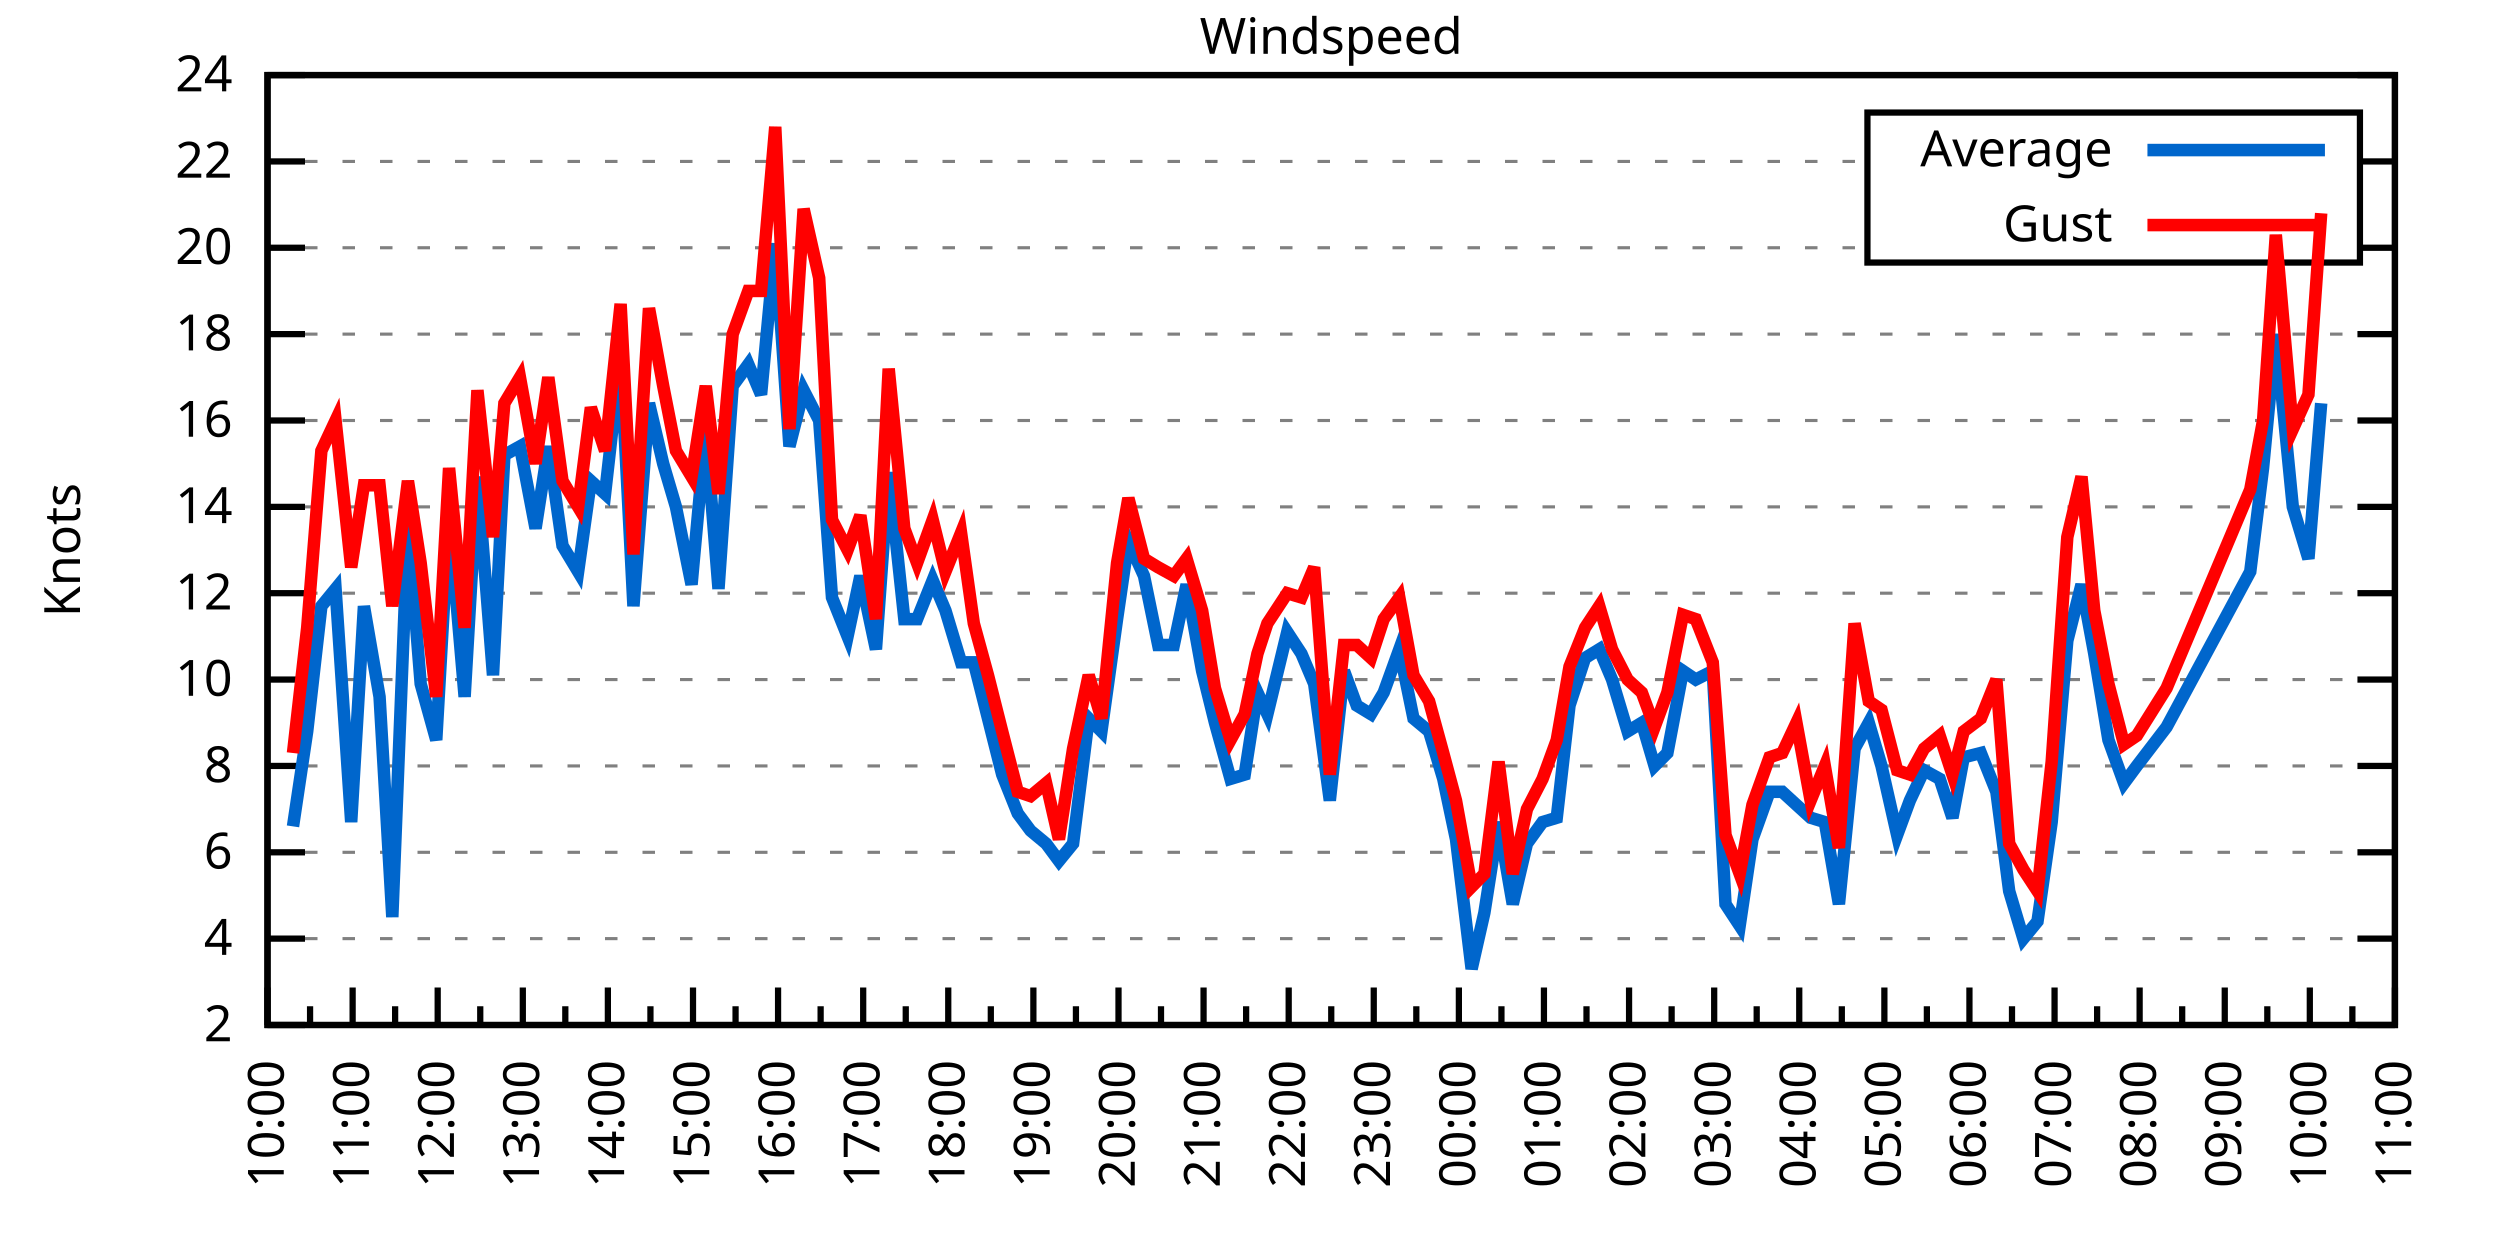
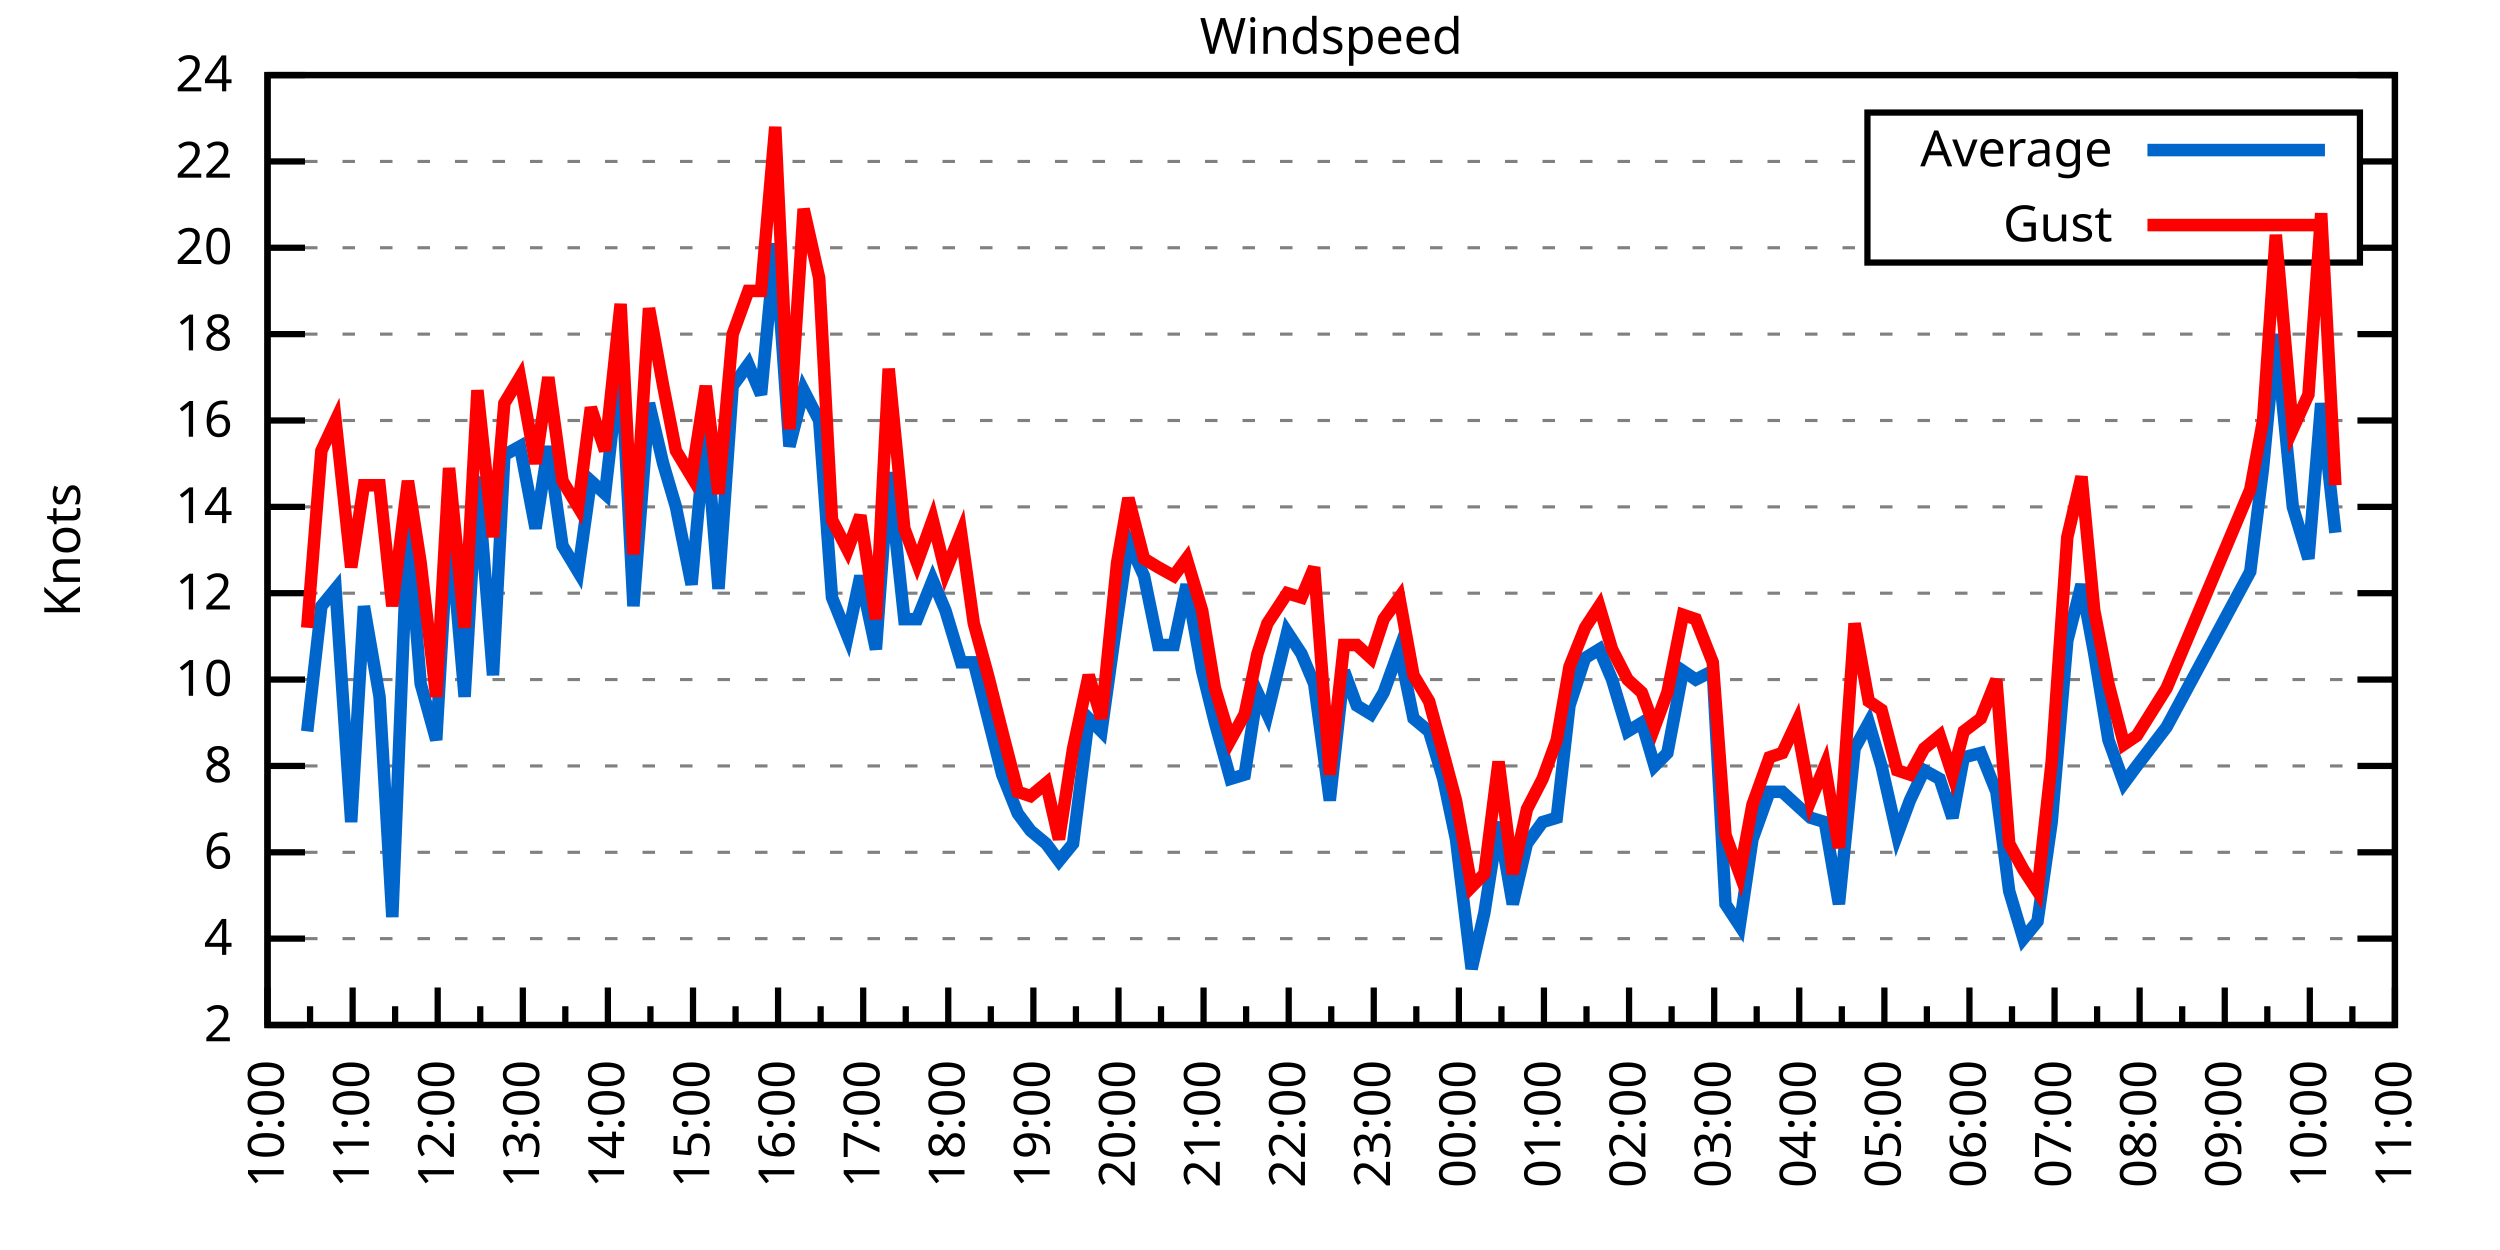
<svg xmlns="http://www.w3.org/2000/svg" xmlns:xlink="http://www.w3.org/1999/xlink" width="400" height="200" viewBox="0 0 400 200">
  <g id="gnuplot_canvas">
    <rect x="0" y="0" width="400" height="200" fill="none" />
    <defs>
      <circle id="gpDot" r="0.5" stroke-width="0.5" stroke="currentColor" />
      <path id="gpPt0" stroke-width="0.333" stroke="currentColor" d="M-1,0 h2 M0,-1 v2" />
      <path id="gpPt1" stroke-width="0.333" stroke="currentColor" d="M-1,-1 L1,1 M1,-1 L-1,1" />
      <path id="gpPt2" stroke-width="0.333" stroke="currentColor" d="M-1,0 L1,0 M0,-1 L0,1 M-1,-1 L1,1 M-1,1 L1,-1" />
      <rect id="gpPt3" stroke-width="0.333" stroke="currentColor" x="-1" y="-1" width="2" height="2" />
      <rect id="gpPt4" stroke-width="0.333" stroke="currentColor" fill="currentColor" x="-1" y="-1" width="2" height="2" />
      <circle id="gpPt5" stroke-width="0.333" stroke="currentColor" cx="0" cy="0" r="1" />
      <use xlink:href="#gpPt5" id="gpPt6" fill="currentColor" stroke="none" />
      <path id="gpPt7" stroke-width="0.333" stroke="currentColor" d="M0,-1.33 L-1.33,0.67 L1.33,0.67 z" />
      <use xlink:href="#gpPt7" id="gpPt8" fill="currentColor" stroke="none" />
      <use xlink:href="#gpPt7" id="gpPt9" stroke="currentColor" transform="rotate(180)" />
      <use xlink:href="#gpPt9" id="gpPt10" fill="currentColor" stroke="none" />
      <use xlink:href="#gpPt3" id="gpPt11" stroke="currentColor" transform="rotate(45)" />
      <use xlink:href="#gpPt11" id="gpPt12" fill="currentColor" stroke="none" />
      <path id="gpPt13" stroke-width="0.333" stroke="currentColor" d="M0,1.330 L1.265,0.411 L0.782,-1.067 L-0.782,-1.076 L-1.265,0.411 z" />
      <use xlink:href="#gpPt13" id="gpPt14" fill="currentColor" stroke="none" />
      <filter id="textbox" filterUnits="objectBoundingBox" x="0" y="0" height="1" width="1">
        <feFlood flood-color="white" flood-opacity="1" result="bgnd" />
        <feComposite in="SourceGraphic" in2="bgnd" operator="atop" />
      </filter>
      <filter id="greybox" filterUnits="objectBoundingBox" x="0" y="0" height="1" width="1">
        <feFlood flood-color="lightgrey" flood-opacity="1" result="grey" />
        <feComposite in="SourceGraphic" in2="grey" operator="atop" />
      </filter>
    </defs>
    <g fill="none" color="white" stroke="currentColor" stroke-width="1.00" stroke-linecap="butt" stroke-linejoin="miter">
</g>
    <g fill="none" color="black" stroke="currentColor" stroke-width="1.00" stroke-linecap="butt" stroke-linejoin="miter">
      <g stroke="none" shape-rendering="crispEdges">
        <polygon fill="rgb(255, 255, 255)" points="42.80,164.00 383.18,164.00 383.18,12.02 42.80,12.02 " />
      </g>
    </g>
    <g fill="none" color="black" stroke="currentColor" stroke-width="1.00" stroke-linecap="butt" stroke-linejoin="miter">
</g>
    <g fill="none" color="black" stroke="black" stroke-width="0.50" stroke-linecap="butt" stroke-linejoin="miter">
</g>
    <g fill="none" color="gray" stroke="currentColor" stroke-width="0.50" stroke-linecap="butt" stroke-linejoin="miter">
      <path stroke="gray" stroke-dasharray="2,4" class="gridline" d="M42.80,164.00 L383.19,164.00  " />
    </g>
    <g fill="none" color="gray" stroke="gray" stroke-width="1.00" stroke-linecap="butt" stroke-linejoin="miter">
</g>
    <g fill="none" color="black" stroke="currentColor" stroke-width="1.00" stroke-linecap="butt" stroke-linejoin="miter">
      <path stroke="black" d="M42.80,164.00 L48.80,164.00 M383.19,164.00 L377.19,164.00  " />
      <g transform="translate(37.20,166.60)" stroke="none" fill="black" font-family="Sans" font-size="8.00" text-anchor="end">
        <text>
          <tspan font-family="Sans"> 2</tspan>
        </text>
      </g>
    </g>
    <g fill="none" color="black" stroke="currentColor" stroke-width="1.00" stroke-linecap="butt" stroke-linejoin="miter">
</g>
    <g fill="none" color="black" stroke="black" stroke-width="0.50" stroke-linecap="butt" stroke-linejoin="miter">
</g>
    <g fill="none" color="gray" stroke="currentColor" stroke-width="0.50" stroke-linecap="butt" stroke-linejoin="miter">
      <path stroke="gray" stroke-dasharray="2,4" class="gridline" d="M42.80,150.18 L383.19,150.18  " />
    </g>
    <g fill="none" color="gray" stroke="gray" stroke-width="1.00" stroke-linecap="butt" stroke-linejoin="miter">
</g>
    <g fill="none" color="black" stroke="currentColor" stroke-width="1.00" stroke-linecap="butt" stroke-linejoin="miter">
      <path stroke="black" d="M42.80,150.18 L48.80,150.18 M383.19,150.18 L377.19,150.18  " />
      <g transform="translate(37.20,152.78)" stroke="none" fill="black" font-family="Sans" font-size="8.00" text-anchor="end">
        <text>
          <tspan font-family="Sans"> 4</tspan>
        </text>
      </g>
    </g>
    <g fill="none" color="black" stroke="currentColor" stroke-width="1.00" stroke-linecap="butt" stroke-linejoin="miter">
</g>
    <g fill="none" color="black" stroke="black" stroke-width="0.50" stroke-linecap="butt" stroke-linejoin="miter">
</g>
    <g fill="none" color="gray" stroke="currentColor" stroke-width="0.50" stroke-linecap="butt" stroke-linejoin="miter">
      <path stroke="gray" stroke-dasharray="2,4" class="gridline" d="M42.80,136.37 L383.19,136.37  " />
    </g>
    <g fill="none" color="gray" stroke="gray" stroke-width="1.00" stroke-linecap="butt" stroke-linejoin="miter">
</g>
    <g fill="none" color="black" stroke="currentColor" stroke-width="1.00" stroke-linecap="butt" stroke-linejoin="miter">
      <path stroke="black" d="M42.80,136.37 L48.80,136.37 M383.19,136.37 L377.19,136.37  " />
      <g transform="translate(37.20,138.97)" stroke="none" fill="black" font-family="Sans" font-size="8.00" text-anchor="end">
        <text>
          <tspan font-family="Sans"> 6</tspan>
        </text>
      </g>
    </g>
    <g fill="none" color="black" stroke="currentColor" stroke-width="1.00" stroke-linecap="butt" stroke-linejoin="miter">
</g>
    <g fill="none" color="black" stroke="black" stroke-width="0.50" stroke-linecap="butt" stroke-linejoin="miter">
</g>
    <g fill="none" color="gray" stroke="currentColor" stroke-width="0.50" stroke-linecap="butt" stroke-linejoin="miter">
      <path stroke="gray" stroke-dasharray="2,4" class="gridline" d="M42.80,122.55 L383.19,122.55  " />
    </g>
    <g fill="none" color="gray" stroke="gray" stroke-width="1.00" stroke-linecap="butt" stroke-linejoin="miter">
</g>
    <g fill="none" color="black" stroke="currentColor" stroke-width="1.00" stroke-linecap="butt" stroke-linejoin="miter">
      <path stroke="black" d="M42.80,122.55 L48.80,122.55 M383.19,122.55 L377.19,122.55  " />
      <g transform="translate(37.20,125.15)" stroke="none" fill="black" font-family="Sans" font-size="8.00" text-anchor="end">
        <text>
          <tspan font-family="Sans"> 8</tspan>
        </text>
      </g>
    </g>
    <g fill="none" color="black" stroke="currentColor" stroke-width="1.00" stroke-linecap="butt" stroke-linejoin="miter">
</g>
    <g fill="none" color="black" stroke="black" stroke-width="0.50" stroke-linecap="butt" stroke-linejoin="miter">
</g>
    <g fill="none" color="gray" stroke="currentColor" stroke-width="0.50" stroke-linecap="butt" stroke-linejoin="miter">
      <path stroke="gray" stroke-dasharray="2,4" class="gridline" d="M42.80,108.73 L383.19,108.73  " />
    </g>
    <g fill="none" color="gray" stroke="gray" stroke-width="1.00" stroke-linecap="butt" stroke-linejoin="miter">
</g>
    <g fill="none" color="black" stroke="currentColor" stroke-width="1.00" stroke-linecap="butt" stroke-linejoin="miter">
      <path stroke="black" d="M42.80,108.73 L48.80,108.73 M383.19,108.73 L377.19,108.73  " />
      <g transform="translate(37.20,111.33)" stroke="none" fill="black" font-family="Sans" font-size="8.00" text-anchor="end">
        <text>
          <tspan font-family="Sans"> 10</tspan>
        </text>
      </g>
    </g>
    <g fill="none" color="black" stroke="currentColor" stroke-width="1.00" stroke-linecap="butt" stroke-linejoin="miter">
</g>
    <g fill="none" color="black" stroke="black" stroke-width="0.50" stroke-linecap="butt" stroke-linejoin="miter">
</g>
    <g fill="none" color="gray" stroke="currentColor" stroke-width="0.50" stroke-linecap="butt" stroke-linejoin="miter">
      <path stroke="gray" stroke-dasharray="2,4" class="gridline" d="M42.80,94.91 L383.19,94.91  " />
    </g>
    <g fill="none" color="gray" stroke="gray" stroke-width="1.00" stroke-linecap="butt" stroke-linejoin="miter">
</g>
    <g fill="none" color="black" stroke="currentColor" stroke-width="1.00" stroke-linecap="butt" stroke-linejoin="miter">
      <path stroke="black" d="M42.80,94.91 L48.80,94.91 M383.19,94.91 L377.19,94.91  " />
      <g transform="translate(37.20,97.51)" stroke="none" fill="black" font-family="Sans" font-size="8.00" text-anchor="end">
        <text>
          <tspan font-family="Sans"> 12</tspan>
        </text>
      </g>
    </g>
    <g fill="none" color="black" stroke="currentColor" stroke-width="1.00" stroke-linecap="butt" stroke-linejoin="miter">
</g>
    <g fill="none" color="black" stroke="black" stroke-width="0.50" stroke-linecap="butt" stroke-linejoin="miter">
</g>
    <g fill="none" color="gray" stroke="currentColor" stroke-width="0.50" stroke-linecap="butt" stroke-linejoin="miter">
      <path stroke="gray" stroke-dasharray="2,4" class="gridline" d="M42.80,81.10 L383.19,81.10  " />
    </g>
    <g fill="none" color="gray" stroke="gray" stroke-width="1.00" stroke-linecap="butt" stroke-linejoin="miter">
</g>
    <g fill="none" color="black" stroke="currentColor" stroke-width="1.00" stroke-linecap="butt" stroke-linejoin="miter">
      <path stroke="black" d="M42.80,81.10 L48.80,81.10 M383.19,81.10 L377.19,81.10  " />
      <g transform="translate(37.20,83.70)" stroke="none" fill="black" font-family="Sans" font-size="8.00" text-anchor="end">
        <text>
          <tspan font-family="Sans"> 14</tspan>
        </text>
      </g>
    </g>
    <g fill="none" color="black" stroke="currentColor" stroke-width="1.00" stroke-linecap="butt" stroke-linejoin="miter">
</g>
    <g fill="none" color="black" stroke="black" stroke-width="0.50" stroke-linecap="butt" stroke-linejoin="miter">
</g>
    <g fill="none" color="gray" stroke="currentColor" stroke-width="0.50" stroke-linecap="butt" stroke-linejoin="miter">
      <path stroke="gray" stroke-dasharray="2,4" class="gridline" d="M42.80,67.28 L383.19,67.28  " />
    </g>
    <g fill="none" color="gray" stroke="gray" stroke-width="1.00" stroke-linecap="butt" stroke-linejoin="miter">
</g>
    <g fill="none" color="black" stroke="currentColor" stroke-width="1.00" stroke-linecap="butt" stroke-linejoin="miter">
      <path stroke="black" d="M42.80,67.28 L48.80,67.28 M383.19,67.28 L377.19,67.28  " />
      <g transform="translate(37.20,69.88)" stroke="none" fill="black" font-family="Sans" font-size="8.00" text-anchor="end">
        <text>
          <tspan font-family="Sans"> 16</tspan>
        </text>
      </g>
    </g>
    <g fill="none" color="black" stroke="currentColor" stroke-width="1.00" stroke-linecap="butt" stroke-linejoin="miter">
</g>
    <g fill="none" color="black" stroke="black" stroke-width="0.50" stroke-linecap="butt" stroke-linejoin="miter">
</g>
    <g fill="none" color="gray" stroke="currentColor" stroke-width="0.50" stroke-linecap="butt" stroke-linejoin="miter">
      <path stroke="gray" stroke-dasharray="2,4" class="gridline" d="M42.80,53.46 L383.19,53.46  " />
    </g>
    <g fill="none" color="gray" stroke="gray" stroke-width="1.00" stroke-linecap="butt" stroke-linejoin="miter">
</g>
    <g fill="none" color="black" stroke="currentColor" stroke-width="1.00" stroke-linecap="butt" stroke-linejoin="miter">
      <path stroke="black" d="M42.80,53.46 L48.80,53.46 M383.19,53.46 L377.19,53.46  " />
      <g transform="translate(37.20,56.06)" stroke="none" fill="black" font-family="Sans" font-size="8.00" text-anchor="end">
        <text>
          <tspan font-family="Sans"> 18</tspan>
        </text>
      </g>
    </g>
    <g fill="none" color="black" stroke="currentColor" stroke-width="1.00" stroke-linecap="butt" stroke-linejoin="miter">
</g>
    <g fill="none" color="black" stroke="black" stroke-width="0.50" stroke-linecap="butt" stroke-linejoin="miter">
</g>
    <g fill="none" color="gray" stroke="currentColor" stroke-width="0.50" stroke-linecap="butt" stroke-linejoin="miter">
      <path stroke="gray" stroke-dasharray="2,4" class="gridline" d="M42.80,39.64 L298.79,39.64 M377.59,39.64 L383.19,39.64  " />
    </g>
    <g fill="none" color="gray" stroke="gray" stroke-width="1.00" stroke-linecap="butt" stroke-linejoin="miter">
</g>
    <g fill="none" color="black" stroke="currentColor" stroke-width="1.00" stroke-linecap="butt" stroke-linejoin="miter">
      <path stroke="black" d="M42.80,39.64 L48.80,39.64 M383.19,39.64 L377.19,39.64  " />
      <g transform="translate(37.20,42.24)" stroke="none" fill="black" font-family="Sans" font-size="8.00" text-anchor="end">
        <text>
          <tspan font-family="Sans"> 20</tspan>
        </text>
      </g>
    </g>
    <g fill="none" color="black" stroke="currentColor" stroke-width="1.00" stroke-linecap="butt" stroke-linejoin="miter">
</g>
    <g fill="none" color="black" stroke="black" stroke-width="0.50" stroke-linecap="butt" stroke-linejoin="miter">
</g>
    <g fill="none" color="gray" stroke="currentColor" stroke-width="0.50" stroke-linecap="butt" stroke-linejoin="miter">
      <path stroke="gray" stroke-dasharray="2,4" class="gridline" d="M42.80,25.83 L298.79,25.83 M377.59,25.83 L383.19,25.83  " />
    </g>
    <g fill="none" color="gray" stroke="gray" stroke-width="1.00" stroke-linecap="butt" stroke-linejoin="miter">
</g>
    <g fill="none" color="black" stroke="currentColor" stroke-width="1.00" stroke-linecap="butt" stroke-linejoin="miter">
      <path stroke="black" d="M42.80,25.83 L48.80,25.83 M383.19,25.83 L377.19,25.83  " />
      <g transform="translate(37.20,28.43)" stroke="none" fill="black" font-family="Sans" font-size="8.00" text-anchor="end">
        <text>
          <tspan font-family="Sans"> 22</tspan>
        </text>
      </g>
    </g>
    <g fill="none" color="black" stroke="currentColor" stroke-width="1.00" stroke-linecap="butt" stroke-linejoin="miter">
</g>
    <g fill="none" color="black" stroke="black" stroke-width="0.50" stroke-linecap="butt" stroke-linejoin="miter">
</g>
    <g fill="none" color="gray" stroke="currentColor" stroke-width="0.50" stroke-linecap="butt" stroke-linejoin="miter">
      <path stroke="gray" stroke-dasharray="2,4" class="gridline" d="M42.80,12.01 L383.19,12.01  " />
    </g>
    <g fill="none" color="gray" stroke="gray" stroke-width="1.00" stroke-linecap="butt" stroke-linejoin="miter">
</g>
    <g fill="none" color="black" stroke="currentColor" stroke-width="1.00" stroke-linecap="butt" stroke-linejoin="miter">
      <path stroke="black" d="M42.80,12.01 L48.80,12.01 M383.19,12.01 L377.19,12.01  " />
      <g transform="translate(37.20,14.61)" stroke="none" fill="black" font-family="Sans" font-size="8.00" text-anchor="end">
        <text>
          <tspan font-family="Sans"> 24</tspan>
        </text>
      </g>
    </g>
    <g fill="none" color="black" stroke="currentColor" stroke-width="1.00" stroke-linecap="butt" stroke-linejoin="miter">
      <path stroke="black" d="M42.80,164.00 L42.80,158.00  " />
      <g transform="translate(45.40,169.60) rotate(270)" stroke="none" fill="black" font-family="Sans" font-size="8.00" text-anchor="end">
        <text>
          <tspan font-family="Sans">10:00</tspan>
        </text>
      </g>
    </g>
    <g fill="none" color="black" stroke="currentColor" stroke-width="1.00" stroke-linecap="butt" stroke-linejoin="miter">
      <path stroke="black" d="M49.61,164.00 L49.61,161.00 M56.42,164.00 L56.42,158.00  " />
      <g transform="translate(59.02,169.60) rotate(270)" stroke="none" fill="black" font-family="Sans" font-size="8.00" text-anchor="end">
        <text>
          <tspan font-family="Sans">11:00</tspan>
        </text>
      </g>
    </g>
    <g fill="none" color="black" stroke="currentColor" stroke-width="1.00" stroke-linecap="butt" stroke-linejoin="miter">
      <path stroke="black" d="M63.22,164.00 L63.22,161.00 M70.03,164.00 L70.03,158.00  " />
      <g transform="translate(72.63,169.60) rotate(270)" stroke="none" fill="black" font-family="Sans" font-size="8.00" text-anchor="end">
        <text>
          <tspan font-family="Sans">12:00</tspan>
        </text>
      </g>
    </g>
    <g fill="none" color="black" stroke="currentColor" stroke-width="1.00" stroke-linecap="butt" stroke-linejoin="miter">
      <path stroke="black" d="M76.84,164.00 L76.84,161.00 M83.65,164.00 L83.65,158.00  " />
      <g transform="translate(86.25,169.60) rotate(270)" stroke="none" fill="black" font-family="Sans" font-size="8.00" text-anchor="end">
        <text>
          <tspan font-family="Sans">13:00</tspan>
        </text>
      </g>
    </g>
    <g fill="none" color="black" stroke="currentColor" stroke-width="1.00" stroke-linecap="butt" stroke-linejoin="miter">
      <path stroke="black" d="M90.45,164.00 L90.45,161.00 M97.26,164.00 L97.26,158.00  " />
      <g transform="translate(99.86,169.60) rotate(270)" stroke="none" fill="black" font-family="Sans" font-size="8.00" text-anchor="end">
        <text>
          <tspan font-family="Sans">14:00</tspan>
        </text>
      </g>
    </g>
    <g fill="none" color="black" stroke="currentColor" stroke-width="1.00" stroke-linecap="butt" stroke-linejoin="miter">
      <path stroke="black" d="M104.07,164.00 L104.07,161.00 M110.88,164.00 L110.88,158.00  " />
      <g transform="translate(113.48,169.60) rotate(270)" stroke="none" fill="black" font-family="Sans" font-size="8.00" text-anchor="end">
        <text>
          <tspan font-family="Sans">15:00</tspan>
        </text>
      </g>
    </g>
    <g fill="none" color="black" stroke="currentColor" stroke-width="1.00" stroke-linecap="butt" stroke-linejoin="miter">
      <path stroke="black" d="M117.69,164.00 L117.69,161.00 M124.49,164.00 L124.49,158.00  " />
      <g transform="translate(127.09,169.60) rotate(270)" stroke="none" fill="black" font-family="Sans" font-size="8.00" text-anchor="end">
        <text>
          <tspan font-family="Sans">16:00</tspan>
        </text>
      </g>
    </g>
    <g fill="none" color="black" stroke="currentColor" stroke-width="1.00" stroke-linecap="butt" stroke-linejoin="miter">
      <path stroke="black" d="M131.30,164.00 L131.30,161.00 M138.11,164.00 L138.11,158.00  " />
      <g transform="translate(140.71,169.60) rotate(270)" stroke="none" fill="black" font-family="Sans" font-size="8.00" text-anchor="end">
        <text>
          <tspan font-family="Sans">17:00</tspan>
        </text>
      </g>
    </g>
    <g fill="none" color="black" stroke="currentColor" stroke-width="1.00" stroke-linecap="butt" stroke-linejoin="miter">
      <path stroke="black" d="M144.92,164.00 L144.92,161.00 M151.72,164.00 L151.72,158.00  " />
      <g transform="translate(154.32,169.60) rotate(270)" stroke="none" fill="black" font-family="Sans" font-size="8.00" text-anchor="end">
        <text>
          <tspan font-family="Sans">18:00</tspan>
        </text>
      </g>
    </g>
    <g fill="none" color="black" stroke="currentColor" stroke-width="1.00" stroke-linecap="butt" stroke-linejoin="miter">
      <path stroke="black" d="M158.53,164.00 L158.53,161.00 M165.34,164.00 L165.34,158.00  " />
      <g transform="translate(167.94,169.60) rotate(270)" stroke="none" fill="black" font-family="Sans" font-size="8.00" text-anchor="end">
        <text>
          <tspan font-family="Sans">19:00</tspan>
        </text>
      </g>
    </g>
    <g fill="none" color="black" stroke="currentColor" stroke-width="1.00" stroke-linecap="butt" stroke-linejoin="miter">
      <path stroke="black" d="M172.15,164.00 L172.15,161.00 M178.96,164.00 L178.96,158.00  " />
      <g transform="translate(181.56,169.60) rotate(270)" stroke="none" fill="black" font-family="Sans" font-size="8.00" text-anchor="end">
        <text>
          <tspan font-family="Sans">20:00</tspan>
        </text>
      </g>
    </g>
    <g fill="none" color="black" stroke="currentColor" stroke-width="1.00" stroke-linecap="butt" stroke-linejoin="miter">
      <path stroke="black" d="M185.76,164.00 L185.76,161.00 M192.57,164.00 L192.57,158.00  " />
      <g transform="translate(195.17,169.60) rotate(270)" stroke="none" fill="black" font-family="Sans" font-size="8.00" text-anchor="end">
        <text>
          <tspan font-family="Sans">21:00</tspan>
        </text>
      </g>
    </g>
    <g fill="none" color="black" stroke="currentColor" stroke-width="1.00" stroke-linecap="butt" stroke-linejoin="miter">
      <path stroke="black" d="M199.38,164.00 L199.38,161.00 M206.19,164.00 L206.19,158.00  " />
      <g transform="translate(208.79,169.60) rotate(270)" stroke="none" fill="black" font-family="Sans" font-size="8.00" text-anchor="end">
        <text>
          <tspan font-family="Sans">22:00</tspan>
        </text>
      </g>
    </g>
    <g fill="none" color="black" stroke="currentColor" stroke-width="1.00" stroke-linecap="butt" stroke-linejoin="miter">
      <path stroke="black" d="M213.00,164.00 L213.00,161.00 M219.80,164.00 L219.80,158.00  " />
      <g transform="translate(222.40,169.60) rotate(270)" stroke="none" fill="black" font-family="Sans" font-size="8.00" text-anchor="end">
        <text>
          <tspan font-family="Sans">23:00</tspan>
        </text>
      </g>
    </g>
    <g fill="none" color="black" stroke="currentColor" stroke-width="1.00" stroke-linecap="butt" stroke-linejoin="miter">
      <path stroke="black" d="M226.61,164.00 L226.61,161.00 M233.42,164.00 L233.42,158.00  " />
      <g transform="translate(236.02,169.60) rotate(270)" stroke="none" fill="black" font-family="Sans" font-size="8.00" text-anchor="end">
        <text>
          <tspan font-family="Sans">00:00</tspan>
        </text>
      </g>
    </g>
    <g fill="none" color="black" stroke="currentColor" stroke-width="1.00" stroke-linecap="butt" stroke-linejoin="miter">
      <path stroke="black" d="M240.23,164.00 L240.23,161.00 M247.03,164.00 L247.03,158.00  " />
      <g transform="translate(249.63,169.60) rotate(270)" stroke="none" fill="black" font-family="Sans" font-size="8.00" text-anchor="end">
        <text>
          <tspan font-family="Sans">01:00</tspan>
        </text>
      </g>
    </g>
    <g fill="none" color="black" stroke="currentColor" stroke-width="1.00" stroke-linecap="butt" stroke-linejoin="miter">
      <path stroke="black" d="M253.84,164.00 L253.84,161.00 M260.65,164.00 L260.65,158.00  " />
      <g transform="translate(263.25,169.60) rotate(270)" stroke="none" fill="black" font-family="Sans" font-size="8.00" text-anchor="end">
        <text>
          <tspan font-family="Sans">02:00</tspan>
        </text>
      </g>
    </g>
    <g fill="none" color="black" stroke="currentColor" stroke-width="1.00" stroke-linecap="butt" stroke-linejoin="miter">
      <path stroke="black" d="M267.46,164.00 L267.46,161.00 M274.27,164.00 L274.27,158.00  " />
      <g transform="translate(276.87,169.60) rotate(270)" stroke="none" fill="black" font-family="Sans" font-size="8.00" text-anchor="end">
        <text>
          <tspan font-family="Sans">03:00</tspan>
        </text>
      </g>
    </g>
    <g fill="none" color="black" stroke="currentColor" stroke-width="1.00" stroke-linecap="butt" stroke-linejoin="miter">
      <path stroke="black" d="M281.07,164.00 L281.07,161.00 M287.88,164.00 L287.88,158.00  " />
      <g transform="translate(290.48,169.60) rotate(270)" stroke="none" fill="black" font-family="Sans" font-size="8.00" text-anchor="end">
        <text>
          <tspan font-family="Sans">04:00</tspan>
        </text>
      </g>
    </g>
    <g fill="none" color="black" stroke="currentColor" stroke-width="1.00" stroke-linecap="butt" stroke-linejoin="miter">
      <path stroke="black" d="M294.69,164.00 L294.69,161.00 M301.50,164.00 L301.50,158.00  " />
      <g transform="translate(304.10,169.60) rotate(270)" stroke="none" fill="black" font-family="Sans" font-size="8.00" text-anchor="end">
        <text>
          <tspan font-family="Sans">05:00</tspan>
        </text>
      </g>
    </g>
    <g fill="none" color="black" stroke="currentColor" stroke-width="1.00" stroke-linecap="butt" stroke-linejoin="miter">
      <path stroke="black" d="M308.30,164.00 L308.30,161.00 M315.11,164.00 L315.11,158.00  " />
      <g transform="translate(317.71,169.60) rotate(270)" stroke="none" fill="black" font-family="Sans" font-size="8.00" text-anchor="end">
        <text>
          <tspan font-family="Sans">06:00</tspan>
        </text>
      </g>
    </g>
    <g fill="none" color="black" stroke="currentColor" stroke-width="1.00" stroke-linecap="butt" stroke-linejoin="miter">
      <path stroke="black" d="M321.92,164.00 L321.92,161.00 M328.73,164.00 L328.73,158.00  " />
      <g transform="translate(331.33,169.60) rotate(270)" stroke="none" fill="black" font-family="Sans" font-size="8.00" text-anchor="end">
        <text>
          <tspan font-family="Sans">07:00</tspan>
        </text>
      </g>
    </g>
    <g fill="none" color="black" stroke="currentColor" stroke-width="1.00" stroke-linecap="butt" stroke-linejoin="miter">
      <path stroke="black" d="M335.54,164.00 L335.54,161.00 M342.34,164.00 L342.34,158.00  " />
      <g transform="translate(344.94,169.60) rotate(270)" stroke="none" fill="black" font-family="Sans" font-size="8.00" text-anchor="end">
        <text>
          <tspan font-family="Sans">08:00</tspan>
        </text>
      </g>
    </g>
    <g fill="none" color="black" stroke="currentColor" stroke-width="1.00" stroke-linecap="butt" stroke-linejoin="miter">
      <path stroke="black" d="M349.15,164.00 L349.15,161.00 M355.96,164.00 L355.96,158.00  " />
      <g transform="translate(358.56,169.60) rotate(270)" stroke="none" fill="black" font-family="Sans" font-size="8.00" text-anchor="end">
        <text>
          <tspan font-family="Sans">09:00</tspan>
        </text>
      </g>
    </g>
    <g fill="none" color="black" stroke="currentColor" stroke-width="1.00" stroke-linecap="butt" stroke-linejoin="miter">
      <path stroke="black" d="M362.77,164.00 L362.77,161.00 M369.57,164.00 L369.57,158.00  " />
      <g transform="translate(372.17,169.60) rotate(270)" stroke="none" fill="black" font-family="Sans" font-size="8.00" text-anchor="end">
        <text>
          <tspan font-family="Sans">10:00</tspan>
        </text>
      </g>
    </g>
    <g fill="none" color="black" stroke="currentColor" stroke-width="1.00" stroke-linecap="butt" stroke-linejoin="miter">
      <path stroke="black" d="M376.38,164.00 L376.38,161.00 M383.19,164.00 L383.19,158.00  " />
      <g transform="translate(385.79,169.60) rotate(270)" stroke="none" fill="black" font-family="Sans" font-size="8.00" text-anchor="end">
        <text>
          <tspan font-family="Sans">11:00</tspan>
        </text>
      </g>
    </g>
    <g fill="none" color="black" stroke="currentColor" stroke-width="1.00" stroke-linecap="butt" stroke-linejoin="miter">
</g>
    <g fill="none" color="black" stroke="currentColor" stroke-width="1.00" stroke-linecap="butt" stroke-linejoin="miter">
      <path stroke="black" d="M42.80,12.01 L42.80,164.00 L383.19,164.00 L383.19,12.01 L42.80,12.01 Z  " />
    </g>
    <g fill="none" color="black" stroke="currentColor" stroke-width="1.00" stroke-linecap="butt" stroke-linejoin="miter">
      <g transform="translate(12.80,88.01) rotate(270)" stroke="none" fill="black" font-family="Sans" font-size="8.00" text-anchor="middle">
        <text>
          <tspan font-family="Sans">Knots</tspan>
        </text>
      </g>
    </g>
    <g fill="none" color="black" stroke="currentColor" stroke-width="1.00" stroke-linecap="butt" stroke-linejoin="miter">
</g>
    <g fill="none" color="black" stroke="currentColor" stroke-width="1.00" stroke-linecap="butt" stroke-linejoin="miter">
      <path stroke="black" d="M298.79,42.01 L298.79,18.01 L377.59,18.01 L377.59,42.01 L298.79,42.01 Z  " />
    </g>
    <g id="Windspeed_plot_1">
      <g fill="none" color="white" stroke="black" stroke-width="2.00" stroke-linecap="butt" stroke-linejoin="miter">
</g>
      <g fill="none" color="black" stroke="currentColor" stroke-width="2.00" stroke-linecap="butt" stroke-linejoin="miter">
        <g transform="translate(337.99,26.61)" stroke="none" fill="black" font-family="Sans" font-size="8.00" text-anchor="end">
          <text>
            <tspan font-family="Sans">Average</tspan>
          </text>
        </g>
      </g>
      <g fill="none" color="black" stroke="currentColor" stroke-width="2.00" stroke-linecap="butt" stroke-linejoin="miter">
-         <path stroke="rgb(  0, 102, 204)" d="M343.59,24.01 L371.99,24.01 M46.88,132.22 L49.15,117.02 L51.42,96.99 L53.69,94.22 L56.19,131.53 L58.23,96.99   L60.73,111.49 L62.77,146.73 L65.27,83.86 L67.31,109.42 L69.80,118.40 L71.85,82.48 L74.34,111.49 L76.39,76.26   L78.88,108.04 L80.70,72.81 L83.19,71.42 L85.69,84.55 L87.73,71.42 L90.00,87.31 L92.50,91.46 L94.54,76.95   L96.81,79.02 L99.30,56.92 L101.35,96.99 L103.84,64.52 L106.11,74.19 L108.15,81.10 L110.65,93.53 L112.92,68.66   L114.96,94.22 L117.23,61.75 L119.73,58.30 L121.77,63.13 L124.04,38.95 L126.31,71.42 L128.58,62.44 L131.07,67.28   L133.12,95.60 L135.61,101.82 L137.66,92.15 L140.15,103.89 L142.19,75.57 L144.69,99.06 L146.73,99.06 L149.23,92.84   L151.27,97.68 L153.77,105.97 L155.81,105.97 L158.08,114.95 L160.35,123.93 L162.84,130.15 L164.89,132.91 L167.38,134.98   L169.43,137.75 L171.69,134.98 L174.19,114.95 L176.23,117.02 L178.73,99.06 L180.54,86.62 L183.04,92.15 L185.31,103.20   L187.81,103.20 L189.85,93.53 L192.34,107.35 L194.39,115.64 L196.88,124.62 L199.15,123.93 L201.19,110.80 L202.78,114.26   L205.96,101.13 L208.23,104.59 L210.27,109.42 L212.77,128.08 L215.04,107.35 L217.08,112.88 L219.35,114.26 L221.39,110.80   L223.89,103.89 L226.16,114.95 L228.65,117.02 L230.92,124.62 L232.96,134.29 L235.46,155.02 L237.50,146.04 L239.77,131.53   L242.04,144.66 L244.31,134.98 L246.81,131.53 L249.08,130.84 L251.12,112.88 L253.61,105.28 L255.88,103.89 L257.93,108.73   L260.42,117.02 L262.69,115.64 L264.73,122.55 L266.78,120.48 L269.27,107.35 L271.32,108.73 L274.04,107.35 L276.08,144.66   L278.35,148.11 L280.39,134.29 L283.12,126.69 L285.16,126.69 L287.43,128.77 L289.70,130.84 L291.97,131.53 L294.23,144.66   L296.73,119.78 L299.00,115.64 L301.04,122.55 L303.54,133.60 L305.58,128.08 L307.85,123.24 L310.35,124.62 L312.39,130.84   L314.20,121.17 L316.93,120.48 L319.42,126.69 L321.47,142.58 L323.74,150.18 L326.00,147.42 L328.27,131.53 L330.77,102.51   L333.04,93.53 L335.08,104.59 L337.35,118.40 L339.85,125.31 L341.89,122.55 L346.65,116.33 L360.04,91.46 L362.09,74.88   L364.13,53.46 L366.85,81.10 L369.35,89.39 L371.39,64.52  " />
+         <path stroke="rgb(  0, 102, 204)" d="M343.59,24.01 L371.99,24.01 M49.15,117.02 L51.42,96.99 L53.69,94.22 L56.19,131.53 L58.23,96.99 L60.73,111.49   L62.77,146.73 L65.27,83.86 L67.31,109.42 L69.80,118.40 L71.85,82.48 L74.34,111.49 L76.39,76.26 L78.88,108.04   L80.70,72.81 L83.19,71.42 L85.69,84.55 L87.73,71.42 L90.00,87.31 L92.50,91.46 L94.54,76.95 L96.81,79.02   L99.30,56.92 L101.35,96.99 L103.84,64.52 L106.11,74.19 L108.15,81.10 L110.65,93.53 L112.92,68.66 L114.96,94.22   L117.23,61.75 L119.73,58.30 L121.77,63.13 L124.04,38.95 L126.31,71.42 L128.58,62.44 L131.07,67.28 L133.12,95.60   L135.61,101.82 L137.66,92.15 L140.15,103.89 L142.19,75.57 L144.69,99.06 L146.73,99.06 L149.23,92.84 L151.27,97.68   L153.77,105.97 L155.81,105.97 L158.08,114.95 L160.35,123.93 L162.84,130.15 L164.89,132.91 L167.38,134.98 L169.43,137.75   L171.69,134.98 L174.19,114.95 L176.23,117.02 L178.73,99.06 L180.54,86.62 L183.04,92.15 L185.31,103.20 L187.81,103.20   L189.85,93.53 L192.34,107.35 L194.39,115.64 L196.88,124.62 L199.15,123.93 L201.19,110.80 L202.78,114.26 L205.96,101.13   L208.23,104.59 L210.27,109.42 L212.77,128.08 L215.04,107.35 L217.08,112.88 L219.35,114.26 L221.39,110.80 L223.89,103.89   L226.16,114.95 L228.65,117.02 L230.92,124.62 L232.96,134.29 L235.46,155.02 L237.50,146.04 L239.77,131.53 L242.04,144.66   L244.31,134.98 L246.81,131.53 L249.08,130.84 L251.12,112.88 L253.61,105.28 L255.88,103.89 L257.93,108.73 L260.42,117.02   L262.69,115.64 L264.73,122.55 L266.78,120.48 L269.27,107.35 L271.32,108.73 L274.04,107.35 L276.08,144.66 L278.35,148.11   L280.39,134.29 L283.12,126.69 L285.16,126.69 L287.43,128.77 L289.70,130.84 L291.97,131.53 L294.23,144.66 L296.73,119.78   L299.00,115.64 L301.04,122.55 L303.54,133.60 L305.58,128.08 L307.85,123.24 L310.35,124.62 L312.39,130.84 L314.20,121.17   L316.93,120.48 L319.42,126.69 L321.47,142.58 L323.74,150.18 L326.00,147.42 L328.27,131.53 L330.77,102.51 L333.04,93.53   L335.08,104.59 L337.35,118.40 L339.85,125.31 L341.89,122.55 L346.65,116.33 L360.04,91.46 L362.09,74.88 L364.13,53.46   L366.85,81.10 L369.35,89.39 L371.39,64.52 L373.66,85.24  " />
      </g>
    </g>
    <g id="Windspeed_plot_2">
      <g fill="none" color="black" stroke="currentColor" stroke-width="2.00" stroke-linecap="butt" stroke-linejoin="miter">
        <g transform="translate(337.99,38.61)" stroke="none" fill="black" font-family="Sans" font-size="8.00" text-anchor="end">
          <text>
            <tspan font-family="Sans">Gust</tspan>
          </text>
        </g>
      </g>
      <g fill="none" color="black" stroke="currentColor" stroke-width="2.00" stroke-linecap="butt" stroke-linejoin="miter">
-         <path stroke="rgb(255,   0,   0)" d="M343.59,36.01 L371.99,36.01 M46.88,120.48 L49.15,100.44 L51.42,72.12 L53.69,67.28 L56.19,90.77 L58.23,77.64   L60.73,77.64 L62.77,96.99 L65.27,76.95 L67.31,90.08 L69.80,111.49 L71.85,74.88 L74.34,100.44 L76.39,62.44   L78.88,85.93 L80.70,64.52 L83.19,60.37 L85.69,74.19 L87.73,60.37 L90.00,76.95 L92.50,81.10 L94.54,65.21   L96.81,72.12 L99.30,48.63 L101.35,88.70 L103.84,49.32 L106.11,61.75 L108.15,72.12 L110.65,76.26 L112.92,61.75   L114.96,79.02 L117.23,53.46 L119.73,46.55 L121.77,46.55 L124.04,20.30 L126.31,68.66 L128.58,33.43 L131.07,44.48   L133.12,83.17 L135.61,88.00 L137.66,82.48 L140.15,99.06 L142.19,58.99 L144.69,84.55 L146.73,90.08 L149.23,83.17   L151.27,91.46 L153.77,85.24 L155.81,99.75 L158.08,108.04 L160.35,117.02 L162.84,126.69 L164.89,127.38 L167.38,125.31   L169.43,134.29 L171.69,119.78 L174.19,108.04 L176.23,114.95 L178.73,90.08 L180.54,79.71 L183.04,89.39 L185.31,90.77   L187.81,92.15 L189.85,89.39 L192.34,97.68 L194.39,110.11 L196.88,118.40 L199.15,114.26 L201.19,104.59 L202.78,99.75   L205.96,94.91 L208.23,95.60 L210.27,90.77 L212.77,123.93 L215.04,103.20 L217.08,103.20 L219.35,105.28 L221.39,99.06   L223.89,95.60 L226.16,108.04 L228.65,112.19 L230.92,120.48 L232.96,128.08 L235.46,141.89 L237.50,139.82 L239.77,121.86   L242.04,139.82 L244.31,129.46 L246.81,124.62 L249.08,118.40 L251.12,106.66 L253.61,100.44 L255.88,96.99 L257.93,103.89   L260.42,108.73 L262.69,110.80 L264.73,116.33 L266.78,110.80 L269.27,98.37 L271.32,99.06 L274.04,105.97 L276.08,133.60   L278.35,139.82 L280.39,128.77 L283.12,121.17 L285.16,120.48 L287.43,115.64 L289.70,128.08 L291.97,122.55 L294.23,135.67   L296.73,99.75 L299.00,112.19 L301.04,113.57 L303.54,123.24 L305.58,123.93 L307.85,119.78 L310.35,117.71 L312.39,123.93   L314.20,117.02 L316.93,114.95 L319.42,108.73 L321.47,134.98 L323.74,139.13 L326.00,142.58 L328.27,121.86 L330.77,85.93   L333.04,76.26 L335.08,97.68 L337.35,109.42 L339.85,119.09 L341.89,117.71 L346.65,110.11 L360.04,78.33 L362.09,67.28   L364.13,37.57 L366.85,68.66 L369.35,63.13 L371.39,34.12  " />
+         <path stroke="rgb(255,   0,   0)" d="M343.59,36.01 L371.99,36.01 M49.15,100.44 L51.42,72.12 L53.69,67.28 L56.19,90.77 L58.23,77.64 L60.73,77.64   L62.77,96.99 L65.27,76.95 L67.31,90.08 L69.80,111.49 L71.85,74.88 L74.34,100.44 L76.39,62.44 L78.88,85.93   L80.70,64.52 L83.19,60.37 L85.69,74.19 L87.73,60.37 L90.00,76.95 L92.50,81.10 L94.54,65.21 L96.81,72.12   L99.30,48.63 L101.35,88.70 L103.84,49.32 L106.11,61.75 L108.15,72.12 L110.65,76.26 L112.92,61.75 L114.96,79.02   L117.23,53.46 L119.73,46.55 L121.77,46.55 L124.04,20.30 L126.31,68.66 L128.58,33.43 L131.07,44.48 L133.12,83.17   L135.61,88.00 L137.66,82.48 L140.15,99.06 L142.19,58.99 L144.69,84.55 L146.73,90.08 L149.23,83.17 L151.27,91.46   L153.77,85.24 L155.81,99.75 L158.08,108.04 L160.35,117.02 L162.84,126.69 L164.89,127.38 L167.38,125.31 L169.43,134.29   L171.69,119.78 L174.19,108.04 L176.23,114.95 L178.73,90.08 L180.54,79.71 L183.04,89.39 L185.31,90.77 L187.81,92.15   L189.85,89.39 L192.34,97.68 L194.39,110.11 L196.88,118.40 L199.15,114.26 L201.19,104.59 L202.78,99.75 L205.96,94.91   L208.23,95.60 L210.27,90.77 L212.77,123.93 L215.04,103.20 L217.08,103.20 L219.35,105.28 L221.39,99.06 L223.89,95.60   L226.16,108.04 L228.65,112.19 L230.92,120.48 L232.96,128.08 L235.46,141.89 L237.50,139.82 L239.77,121.86 L242.04,139.82   L244.31,129.46 L246.81,124.62 L249.08,118.40 L251.12,106.66 L253.61,100.44 L255.88,96.99 L257.93,103.89 L260.42,108.73   L262.69,110.80 L264.73,116.33 L266.78,110.80 L269.27,98.37 L271.32,99.06 L274.04,105.97 L276.08,133.60 L278.35,139.82   L280.39,128.77 L283.12,121.17 L285.16,120.48 L287.43,115.64 L289.70,128.08 L291.97,122.55 L294.23,135.67 L296.73,99.75   L299.00,112.19 L301.04,113.57 L303.54,123.24 L305.58,123.93 L307.85,119.78 L310.35,117.71 L312.39,123.93 L314.20,117.02   L316.93,114.95 L319.42,108.73 L321.47,134.98 L323.74,139.13 L326.00,142.58 L328.27,121.86 L330.77,85.93 L333.04,76.26   L335.08,97.68 L337.35,109.42 L339.85,119.09 L341.89,117.71 L346.65,110.11 L360.04,78.33 L362.09,67.28 L364.13,37.57   L366.85,68.66 L369.35,63.13 L371.39,34.12 L373.66,77.64  " />
      </g>
    </g>
    <g fill="none" color="black" stroke="currentColor" stroke-width="2.00" stroke-linecap="butt" stroke-linejoin="miter">
</g>
    <g fill="none" color="black" stroke="black" stroke-width="1.00" stroke-linecap="butt" stroke-linejoin="miter">
</g>
    <g fill="none" color="black" stroke="currentColor" stroke-width="1.00" stroke-linecap="butt" stroke-linejoin="miter">
      <path stroke="black" d="M42.80,12.01 L42.80,164.00 L383.19,164.00 L383.19,12.01 L42.80,12.01 Z  " />
    </g>
    <g fill="none" color="black" stroke="currentColor" stroke-width="1.00" stroke-linecap="butt" stroke-linejoin="miter">
      <g transform="translate(212.99,8.61)" stroke="none" fill="black" font-family="Sans" font-size="8.00" text-anchor="middle">
        <text>
          <tspan font-family="Sans">Windspeed</tspan>
        </text>
      </g>
    </g>
    <g fill="none" color="black" stroke="currentColor" stroke-width="1.00" stroke-linecap="butt" stroke-linejoin="miter">
</g>
  </g>
</svg>
